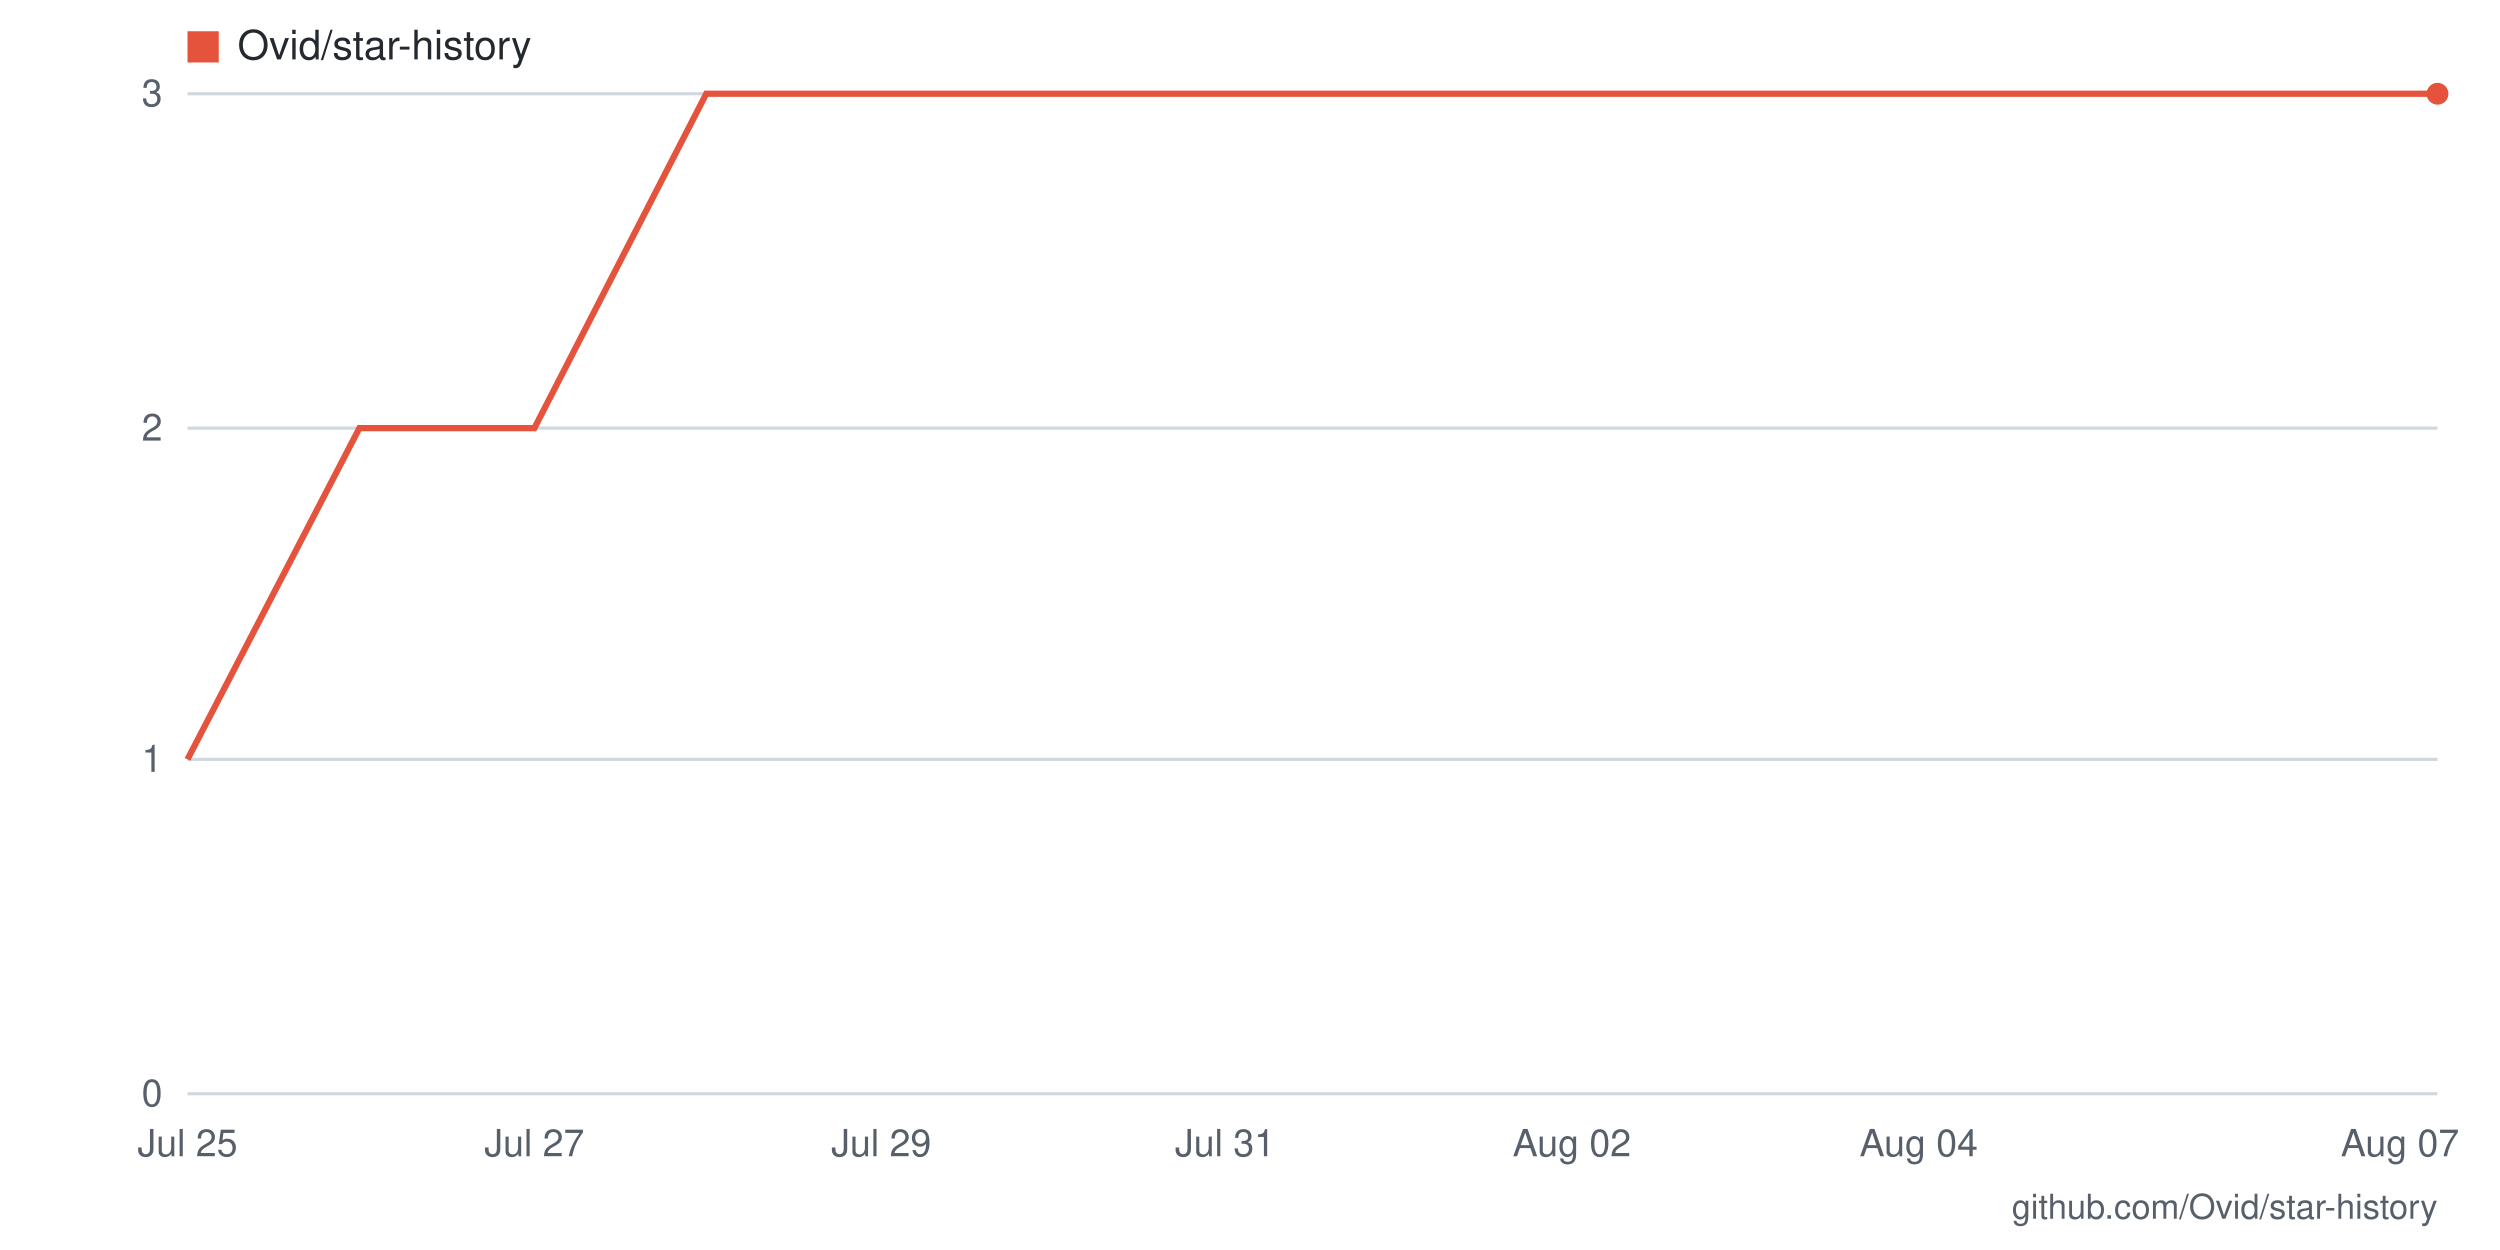
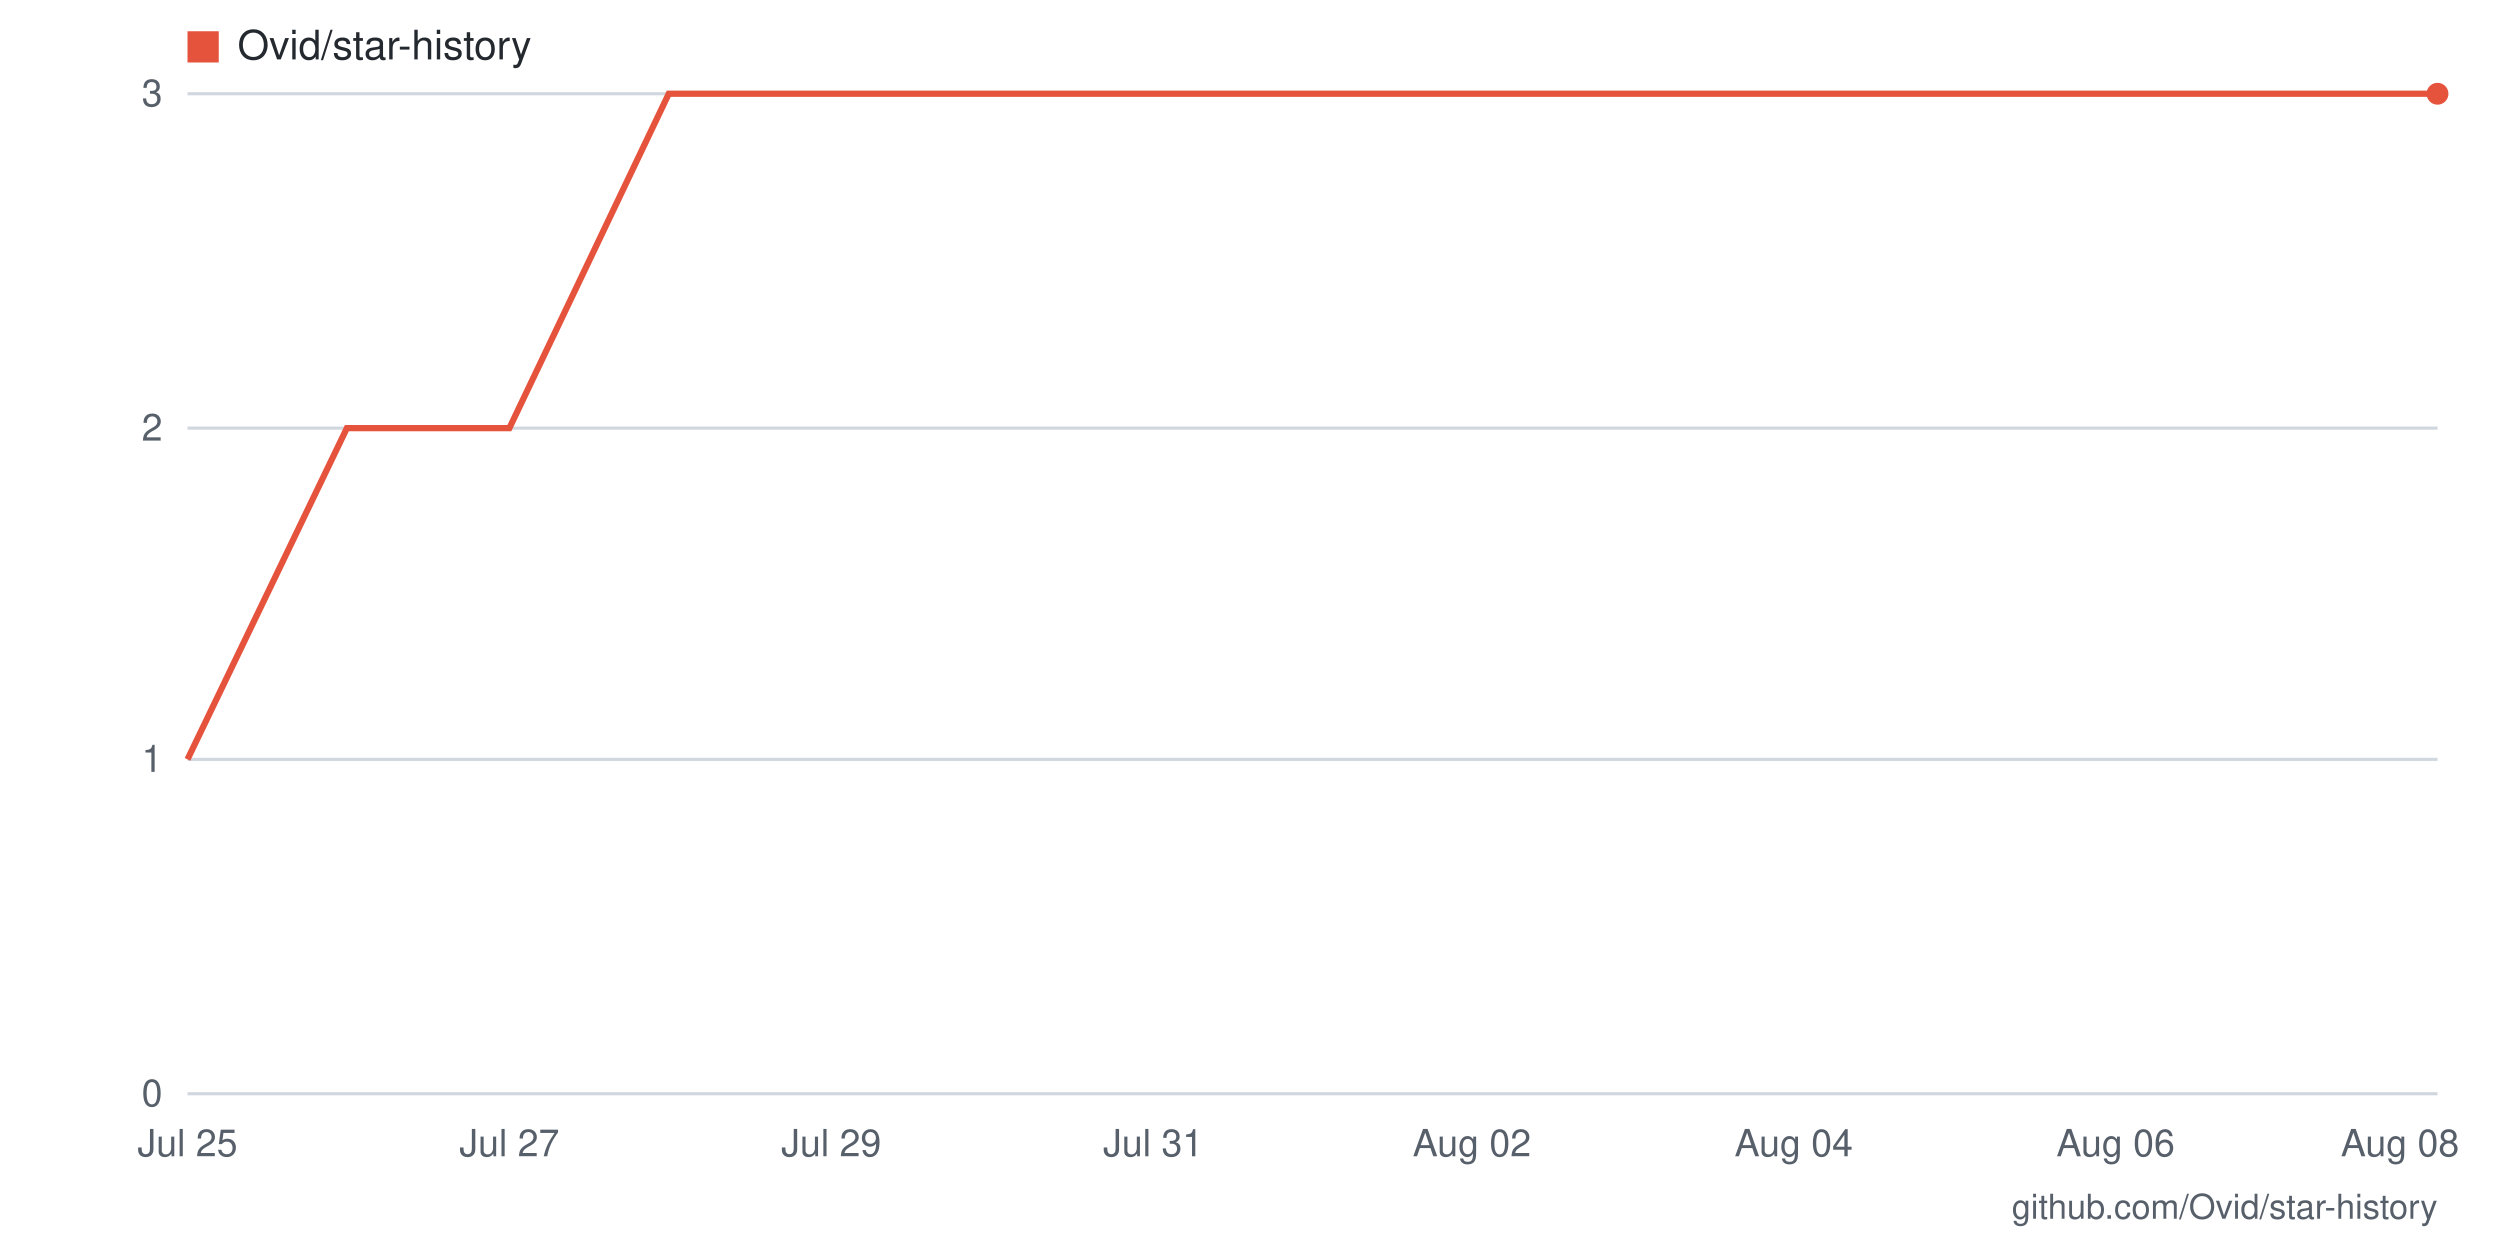
- <svg xmlns="http://www.w3.org/2000/svg" viewBox="0 0 800 400" width="800" height="400" role="img" aria-label="Star history for Ovid/star-history: 3 stars as of 2026-08-07">
+ <svg xmlns="http://www.w3.org/2000/svg" viewBox="0 0 800 400" width="800" height="400" role="img" aria-label="Star history for Ovid/star-history: 3 stars as of 2026-08-08">
  <rect width="800" height="400" fill="#ffffff" />
  <line x1="60" y1="350" x2="780" y2="350" stroke="#d0d7de" stroke-width="1" />
  <text x="52" y="354" text-anchor="end" font-family="-apple-system,BlinkMacSystemFont,'Segoe UI',Helvetica,Arial,sans-serif" font-size="12" fill="#57606a">0</text>
  <line x1="60" y1="243" x2="780" y2="243" stroke="#d0d7de" stroke-width="1" />
  <text x="52" y="247" text-anchor="end" font-family="-apple-system,BlinkMacSystemFont,'Segoe UI',Helvetica,Arial,sans-serif" font-size="12" fill="#57606a">1</text>
  <line x1="60" y1="137" x2="780" y2="137" stroke="#d0d7de" stroke-width="1" />
  <text x="52" y="141" text-anchor="end" font-family="-apple-system,BlinkMacSystemFont,'Segoe UI',Helvetica,Arial,sans-serif" font-size="12" fill="#57606a">2</text>
  <line x1="60" y1="30" x2="780" y2="30" stroke="#d0d7de" stroke-width="1" />
  <text x="52" y="34" text-anchor="end" font-family="-apple-system,BlinkMacSystemFont,'Segoe UI',Helvetica,Arial,sans-serif" font-size="12" fill="#57606a">3</text>
-   <text x="768" y="370" text-anchor="middle" font-family="-apple-system,BlinkMacSystemFont,'Segoe UI',Helvetica,Arial,sans-serif" font-size="12" fill="#57606a">Aug 07</text>
-   <text x="614" y="370" text-anchor="middle" font-family="-apple-system,BlinkMacSystemFont,'Segoe UI',Helvetica,Arial,sans-serif" font-size="12" fill="#57606a">Aug 04</text>
-   <text x="503" y="370" text-anchor="middle" font-family="-apple-system,BlinkMacSystemFont,'Segoe UI',Helvetica,Arial,sans-serif" font-size="12" fill="#57606a">Aug 02</text>
-   <text x="392" y="370" text-anchor="middle" font-family="-apple-system,BlinkMacSystemFont,'Segoe UI',Helvetica,Arial,sans-serif" font-size="12" fill="#57606a">Jul 31</text>
-   <text x="282" y="370" text-anchor="middle" font-family="-apple-system,BlinkMacSystemFont,'Segoe UI',Helvetica,Arial,sans-serif" font-size="12" fill="#57606a">Jul 29</text>
-   <text x="171" y="370" text-anchor="middle" font-family="-apple-system,BlinkMacSystemFont,'Segoe UI',Helvetica,Arial,sans-serif" font-size="12" fill="#57606a">Jul 27</text>
+   <text x="768" y="370" text-anchor="middle" font-family="-apple-system,BlinkMacSystemFont,'Segoe UI',Helvetica,Arial,sans-serif" font-size="12" fill="#57606a">Aug 08</text>
+   <text x="677" y="370" text-anchor="middle" font-family="-apple-system,BlinkMacSystemFont,'Segoe UI',Helvetica,Arial,sans-serif" font-size="12" fill="#57606a">Aug 06</text>
+   <text x="574" y="370" text-anchor="middle" font-family="-apple-system,BlinkMacSystemFont,'Segoe UI',Helvetica,Arial,sans-serif" font-size="12" fill="#57606a">Aug 04</text>
+   <text x="471" y="370" text-anchor="middle" font-family="-apple-system,BlinkMacSystemFont,'Segoe UI',Helvetica,Arial,sans-serif" font-size="12" fill="#57606a">Aug 02</text>
+   <text x="369" y="370" text-anchor="middle" font-family="-apple-system,BlinkMacSystemFont,'Segoe UI',Helvetica,Arial,sans-serif" font-size="12" fill="#57606a">Jul 31</text>
+   <text x="266" y="370" text-anchor="middle" font-family="-apple-system,BlinkMacSystemFont,'Segoe UI',Helvetica,Arial,sans-serif" font-size="12" fill="#57606a">Jul 29</text>
+   <text x="163" y="370" text-anchor="middle" font-family="-apple-system,BlinkMacSystemFont,'Segoe UI',Helvetica,Arial,sans-serif" font-size="12" fill="#57606a">Jul 27</text>
  <text x="60" y="370" text-anchor="middle" font-family="-apple-system,BlinkMacSystemFont,'Segoe UI',Helvetica,Arial,sans-serif" font-size="12" fill="#57606a">Jul 25</text>
-   <polyline fill="none" stroke="#e5533d" stroke-width="2" points="60,243 115,137 171,137 226,30 282,30 337,30 392,30 448,30 503,30 558,30 614,30 669,30 725,30 780,30" />
+   <polyline fill="none" stroke="#e5533d" stroke-width="2" points="60,243 111,137 163,137 214,30 266,30 317,30 369,30 420,30 471,30 523,30 574,30 626,30 677,30 729,30 780,30" />
  <circle cx="780" cy="30" r="3.5" fill="#e5533d" />
  <rect x="60" y="10" width="10" height="10" fill="#e5533d" />
  <text x="76" y="19" font-family="-apple-system,BlinkMacSystemFont,'Segoe UI',Helvetica,Arial,sans-serif" font-size="13" fill="#24292f">Ovid/star-history</text>
  <text x="780" y="390" text-anchor="end" font-family="-apple-system,BlinkMacSystemFont,'Segoe UI',Helvetica,Arial,sans-serif" font-size="11" fill="#57606a">github.com/Ovid/star-history</text>
</svg>
